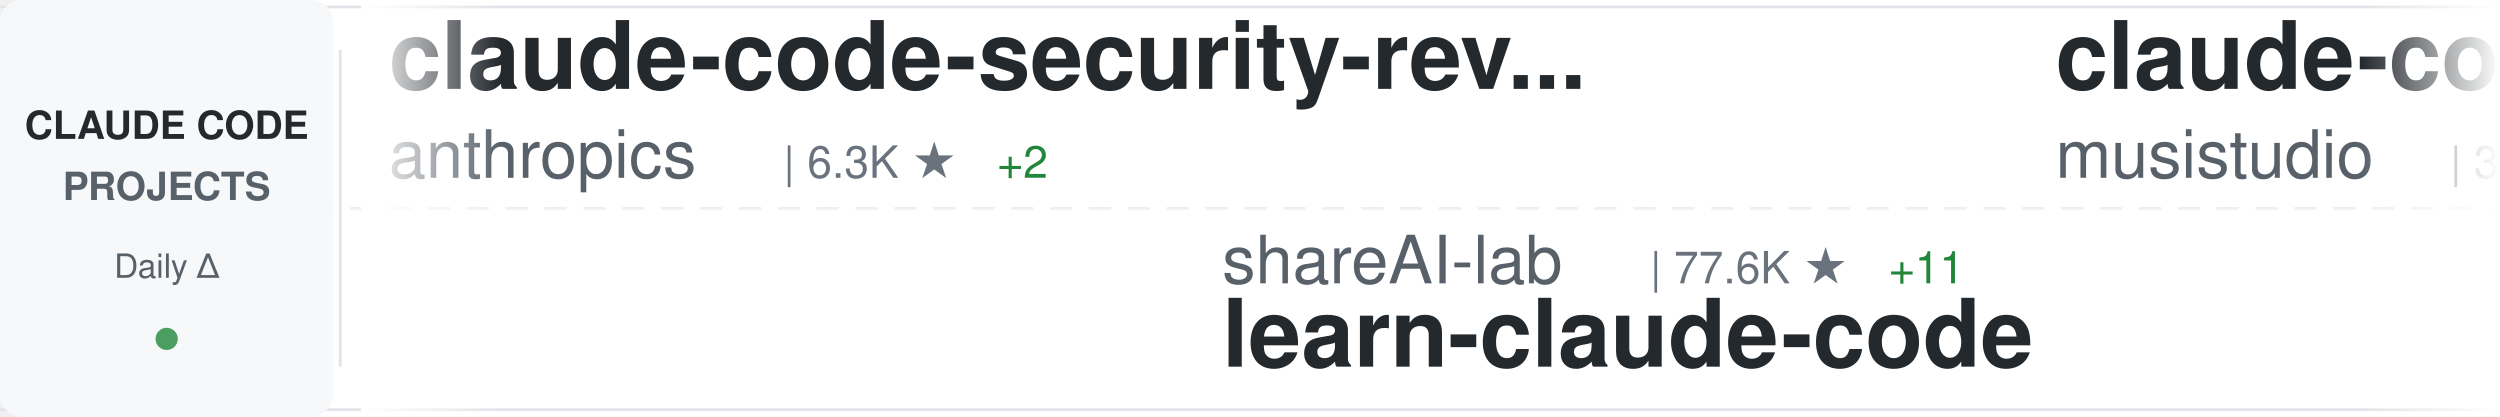
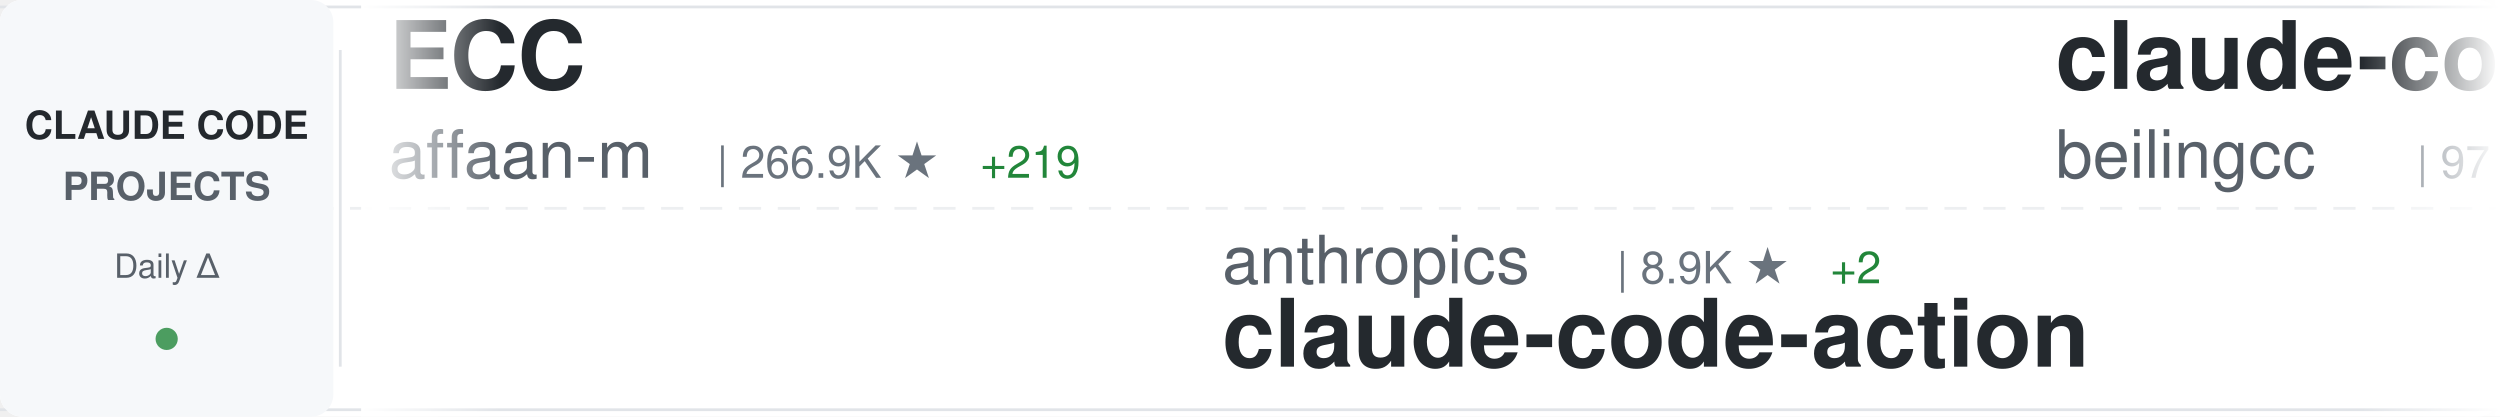
<svg xmlns="http://www.w3.org/2000/svg" width="900" height="150">
  <defs>
    <linearGradient id="awesomeLeftFade" x1="0%" y1="0%" x2="100%" y2="0%">
      <stop offset="0%" style="stop-color:#ffffff;stop-opacity:1" />
      <stop offset="100%" style="stop-color:#ffffff;stop-opacity:0" />
    </linearGradient>
    <linearGradient id="awesomeRightFade" x1="0%" y1="0%" x2="100%" y2="0%">
      <stop offset="0%" style="stop-color:#ffffff;stop-opacity:0" />
      <stop offset="100%" style="stop-color:#ffffff;stop-opacity:1" />
    </linearGradient>
  </defs>
  <rect width="900" height="150" fill="#ffffff" rx="8" />
  <rect x="0" y="2" width="900" height="1" fill="#e1e4e8" />
  <rect x="0" y="147" width="900" height="1" fill="#e1e4e8" />
  <line x1="0" y1="75" x2="900" y2="75" stroke="#e1e4e8" stroke-width="1" stroke-dasharray="8 6" opacity="0.6" />
  <rect x="0" y="0" width="120" height="150" fill="#f6f8fa" rx="8" />
  <text x="60" y="50" font-family="-apple-system, BlinkMacSystemFont, 'Segoe UI', Helvetica, Arial, sans-serif" font-size="14" font-weight="600" fill="#24292e" text-anchor="middle">CLAUDE CODE</text>
  <text x="60" y="72" font-family="-apple-system, BlinkMacSystemFont, 'Segoe UI', Helvetica, Arial, sans-serif" font-size="14" font-weight="600" fill="#586069" text-anchor="middle">PROJECTS</text>
  <text x="60" y="100" font-family="-apple-system, BlinkMacSystemFont, 'Segoe UI', Helvetica, Arial, sans-serif" font-size="12" font-weight="500" fill="#586069" text-anchor="middle">Daily Δ</text>
  <circle cx="60" cy="122" r="4" fill="#22863a" opacity="0.8" />
  <rect x="122" y="18" width="1" height="114" fill="#e1e4e8" />
  <clipPath id="awesomeTickerClip">
    <rect x="130" y="0" width="770" height="150" />
  </clipPath>
  <g clip-path="url(#awesomeTickerClip)">
    <g id="awesomeTickerItems">
      <animateTransform attributeName="transform" attributeType="XML" type="translate" from="0 0" to="-3000 0" dur="54s" repeatCount="indefinite" />
      <g transform="translate(0, 0)">
-         <text x="140" y="32" font-family="-apple-system, BlinkMacSystemFont, 'Segoe UI', Helvetica, Arial, sans-serif" font-size="34" font-weight="600" fill="#24292e">claude-code-security-rev...</text>
-         <text x="140" y="64" font-family="-apple-system, BlinkMacSystemFont, 'Segoe UI', Helvetica, Arial, sans-serif" font-size="24" font-weight="400" fill="#586069">anthropics</text>
-         <text x="282" y="64" font-family="-apple-system, BlinkMacSystemFont, 'Segoe UI', Helvetica, Arial, sans-serif" font-size="16" font-weight="500" fill="#6a737d">| 6.3K ★</text>
-         <text x="359" y="64" font-family="-apple-system, BlinkMacSystemFont, 'Segoe UI', Helvetica, Arial, sans-serif" font-size="16" font-weight="500" fill="#22863a"> +2</text>
+         <text x="140" y="32" font-family="-apple-system, BlinkMacSystemFont, 'Segoe UI', Helvetica, Arial, sans-serif" font-size="34" font-weight="600" fill="#24292e">ECC</text>
+         <text x="140" y="64" font-family="-apple-system, BlinkMacSystemFont, 'Segoe UI', Helvetica, Arial, sans-serif" font-size="24" font-weight="400" fill="#586069">affaan-m</text>
+         <text x="258" y="64" font-family="-apple-system, BlinkMacSystemFont, 'Segoe UI', Helvetica, Arial, sans-serif" font-size="16" font-weight="500" fill="#6a737d">| 266.9K ★</text>
+         <text x="353" y="64" font-family="-apple-system, BlinkMacSystemFont, 'Segoe UI', Helvetica, Arial, sans-serif" font-size="16" font-weight="500" fill="#22863a"> +219</text>
      </g>
      <g transform="translate(300, 0)">
-         <text x="140" y="102" font-family="-apple-system, BlinkMacSystemFont, 'Segoe UI', Helvetica, Arial, sans-serif" font-size="24" font-weight="400" fill="#586069">shareAI-lab</text>
-         <text x="294" y="102" font-family="-apple-system, BlinkMacSystemFont, 'Segoe UI', Helvetica, Arial, sans-serif" font-size="16" font-weight="500" fill="#6a737d">| 77.6K ★</text>
-         <text x="380" y="102" font-family="-apple-system, BlinkMacSystemFont, 'Segoe UI', Helvetica, Arial, sans-serif" font-size="16" font-weight="500" fill="#22863a"> +11</text>
-         <text x="140" y="132" font-family="-apple-system, BlinkMacSystemFont, 'Segoe UI', Helvetica, Arial, sans-serif" font-size="34" font-weight="600" fill="#24292e">learn-claude-code</text>
+         <text x="140" y="102" font-family="-apple-system, BlinkMacSystemFont, 'Segoe UI', Helvetica, Arial, sans-serif" font-size="24" font-weight="400" fill="#586069">anthropics</text>
+         <text x="282" y="102" font-family="-apple-system, BlinkMacSystemFont, 'Segoe UI', Helvetica, Arial, sans-serif" font-size="16" font-weight="500" fill="#6a737d">| 8.9K ★</text>
+         <text x="359" y="102" font-family="-apple-system, BlinkMacSystemFont, 'Segoe UI', Helvetica, Arial, sans-serif" font-size="16" font-weight="500" fill="#22863a"> +2</text>
+         <text x="140" y="132" font-family="-apple-system, BlinkMacSystemFont, 'Segoe UI', Helvetica, Arial, sans-serif" font-size="34" font-weight="600" fill="#24292e">claude-code-action</text>
      </g>
      <g transform="translate(600, 0)">
-         <text x="140" y="32" font-family="-apple-system, BlinkMacSystemFont, 'Segoe UI', Helvetica, Arial, sans-serif" font-size="34" font-weight="600" fill="#24292e">claude-code-router</text>
-         <text x="140" y="64" font-family="-apple-system, BlinkMacSystemFont, 'Segoe UI', Helvetica, Arial, sans-serif" font-size="24" font-weight="400" fill="#586069">musistudio</text>
-         <text x="282" y="64" font-family="-apple-system, BlinkMacSystemFont, 'Segoe UI', Helvetica, Arial, sans-serif" font-size="16" font-weight="500" fill="#6a737d">| 37.4K ★</text>
-         <text x="368" y="64" font-family="-apple-system, BlinkMacSystemFont, 'Segoe UI', Helvetica, Arial, sans-serif" font-size="16" font-weight="500" fill="#22863a"> +8</text>
+         <text x="140" y="32" font-family="-apple-system, BlinkMacSystemFont, 'Segoe UI', Helvetica, Arial, sans-serif" font-size="34" font-weight="600" fill="#24292e">claude-code</text>
+         <text x="140" y="64" font-family="-apple-system, BlinkMacSystemFont, 'Segoe UI', Helvetica, Arial, sans-serif" font-size="24" font-weight="400" fill="#586069">beilingcc</text>
+         <text x="270" y="64" font-family="-apple-system, BlinkMacSystemFont, 'Segoe UI', Helvetica, Arial, sans-serif" font-size="16" font-weight="500" fill="#6a737d">| 97 ★</text>
      </g>
      <g transform="translate(900, 0)">
-         <text x="140" y="102" font-family="-apple-system, BlinkMacSystemFont, 'Segoe UI', Helvetica, Arial, sans-serif" font-size="24" font-weight="400" fill="#586069">RishabhK103</text>
-         <text x="294" y="102" font-family="-apple-system, BlinkMacSystemFont, 'Segoe UI', Helvetica, Arial, sans-serif" font-size="16" font-weight="500" fill="#6a737d">| 106 ★</text>
+         <text x="140" y="102" font-family="-apple-system, BlinkMacSystemFont, 'Segoe UI', Helvetica, Arial, sans-serif" font-size="24" font-weight="400" fill="#586069">codeaashu</text>
+         <text x="270" y="102" font-family="-apple-system, BlinkMacSystemFont, 'Segoe UI', Helvetica, Arial, sans-serif" font-size="16" font-weight="500" fill="#6a737d">| 3.4K ★</text>
+         <text x="347" y="102" font-family="-apple-system, BlinkMacSystemFont, 'Segoe UI', Helvetica, Arial, sans-serif" font-size="16" font-weight="500" fill="#22863a"> +1</text>
        <text x="140" y="132" font-family="-apple-system, BlinkMacSystemFont, 'Segoe UI', Helvetica, Arial, sans-serif" font-size="34" font-weight="600" fill="#24292e">claude-code</text>
      </g>
      <g transform="translate(1200, 0)">
-         <text x="140" y="32" font-family="-apple-system, BlinkMacSystemFont, 'Segoe UI', Helvetica, Arial, sans-serif" font-size="34" font-weight="600" fill="#24292e">claude-code-best-practic...</text>
-         <text x="140" y="64" font-family="-apple-system, BlinkMacSystemFont, 'Segoe UI', Helvetica, Arial, sans-serif" font-size="24" font-weight="400" fill="#586069">shanraisshan</text>
-         <text x="306" y="64" font-family="-apple-system, BlinkMacSystemFont, 'Segoe UI', Helvetica, Arial, sans-serif" font-size="16" font-weight="500" fill="#6a737d">| 66.3K ★</text>
+         <text x="140" y="32" font-family="-apple-system, BlinkMacSystemFont, 'Segoe UI', Helvetica, Arial, sans-serif" font-size="34" font-weight="600" fill="#24292e">system_prompts_leaks</text>
+         <text x="140" y="64" font-family="-apple-system, BlinkMacSystemFont, 'Segoe UI', Helvetica, Arial, sans-serif" font-size="24" font-weight="400" fill="#586069">asgeirtj</text>
+         <text x="258" y="64" font-family="-apple-system, BlinkMacSystemFont, 'Segoe UI', Helvetica, Arial, sans-serif" font-size="16" font-weight="500" fill="#6a737d">| 68.3K ★</text>
+         <text x="344" y="64" font-family="-apple-system, BlinkMacSystemFont, 'Segoe UI', Helvetica, Arial, sans-serif" font-size="16" font-weight="500" fill="#22863a"> +26</text>
      </g>
      <g transform="translate(1500, 0)">
-         <text x="140" y="102" font-family="-apple-system, BlinkMacSystemFont, 'Segoe UI', Helvetica, Arial, sans-serif" font-size="24" font-weight="400" fill="#586069">oboard</text>
-         <text x="234" y="102" font-family="-apple-system, BlinkMacSystemFont, 'Segoe UI', Helvetica, Arial, sans-serif" font-size="16" font-weight="500" fill="#6a737d">| 3.3K ★</text>
-         <text x="140" y="132" font-family="-apple-system, BlinkMacSystemFont, 'Segoe UI', Helvetica, Arial, sans-serif" font-size="34" font-weight="600" fill="#24292e">claude-code-rev</text>
+         <text x="140" y="102" font-family="-apple-system, BlinkMacSystemFont, 'Segoe UI', Helvetica, Arial, sans-serif" font-size="24" font-weight="400" fill="#586069">VoltAgent</text>
+         <text x="270" y="102" font-family="-apple-system, BlinkMacSystemFont, 'Segoe UI', Helvetica, Arial, sans-serif" font-size="16" font-weight="500" fill="#6a737d">| 25.3K ★</text>
+         <text x="356" y="102" font-family="-apple-system, BlinkMacSystemFont, 'Segoe UI', Helvetica, Arial, sans-serif" font-size="16" font-weight="500" fill="#22863a"> +5</text>
+         <text x="140" y="132" font-family="-apple-system, BlinkMacSystemFont, 'Segoe UI', Helvetica, Arial, sans-serif" font-size="34" font-weight="600" fill="#24292e">awesome-claude-code-suba...</text>
      </g>
      <g transform="translate(1800, 0)">
-         <text x="140" y="32" font-family="-apple-system, BlinkMacSystemFont, 'Segoe UI', Helvetica, Arial, sans-serif" font-size="34" font-weight="600" fill="#24292e">claude-code-hooks-master...</text>
-         <text x="140" y="64" font-family="-apple-system, BlinkMacSystemFont, 'Segoe UI', Helvetica, Arial, sans-serif" font-size="24" font-weight="400" fill="#586069">disler</text>
-         <text x="234" y="64" font-family="-apple-system, BlinkMacSystemFont, 'Segoe UI', Helvetica, Arial, sans-serif" font-size="16" font-weight="500" fill="#6a737d">| 3.9K ★</text>
-         <text x="311" y="64" font-family="-apple-system, BlinkMacSystemFont, 'Segoe UI', Helvetica, Arial, sans-serif" font-size="16" font-weight="500" fill="#cb2431"> -1</text>
+         <text x="140" y="32" font-family="-apple-system, BlinkMacSystemFont, 'Segoe UI', Helvetica, Arial, sans-serif" font-size="34" font-weight="600" fill="#24292e">claude-code-workflows</text>
+         <text x="140" y="64" font-family="-apple-system, BlinkMacSystemFont, 'Segoe UI', Helvetica, Arial, sans-serif" font-size="24" font-weight="400" fill="#586069">OneRedOak</text>
+         <text x="270" y="64" font-family="-apple-system, BlinkMacSystemFont, 'Segoe UI', Helvetica, Arial, sans-serif" font-size="16" font-weight="500" fill="#6a737d">| 3.9K ★</text>
      </g>
      <g transform="translate(2100, 0)">
-         <text x="140" y="102" font-family="-apple-system, BlinkMacSystemFont, 'Segoe UI', Helvetica, Arial, sans-serif" font-size="24" font-weight="400" fill="#586069">asgeirtj</text>
-         <text x="258" y="102" font-family="-apple-system, BlinkMacSystemFont, 'Segoe UI', Helvetica, Arial, sans-serif" font-size="16" font-weight="500" fill="#6a737d">| 68.2K ★</text>
-         <text x="344" y="102" font-family="-apple-system, BlinkMacSystemFont, 'Segoe UI', Helvetica, Arial, sans-serif" font-size="16" font-weight="500" fill="#22863a"> +46</text>
-         <text x="140" y="132" font-family="-apple-system, BlinkMacSystemFont, 'Segoe UI', Helvetica, Arial, sans-serif" font-size="34" font-weight="600" fill="#24292e">system_prompts_leaks</text>
+         <text x="140" y="102" font-family="-apple-system, BlinkMacSystemFont, 'Segoe UI', Helvetica, Arial, sans-serif" font-size="24" font-weight="400" fill="#586069">T-Lab-CUHKSZ</text>
+         <text x="306" y="102" font-family="-apple-system, BlinkMacSystemFont, 'Segoe UI', Helvetica, Arial, sans-serif" font-size="16" font-weight="500" fill="#6a737d">| 329 ★</text>
+         <text x="140" y="132" font-family="-apple-system, BlinkMacSystemFont, 'Segoe UI', Helvetica, Arial, sans-serif" font-size="34" font-weight="600" fill="#24292e">claude-code</text>
      </g>
      <g transform="translate(2400, 0)">
-         <text x="140" y="32" font-family="-apple-system, BlinkMacSystemFont, 'Segoe UI', Helvetica, Arial, sans-serif" font-size="34" font-weight="600" fill="#24292e">claude-code-templates</text>
-         <text x="140" y="64" font-family="-apple-system, BlinkMacSystemFont, 'Segoe UI', Helvetica, Arial, sans-serif" font-size="24" font-weight="400" fill="#586069">davila7</text>
-         <text x="246" y="64" font-family="-apple-system, BlinkMacSystemFont, 'Segoe UI', Helvetica, Arial, sans-serif" font-size="16" font-weight="500" fill="#6a737d">| 31.7K ★</text>
-         <text x="332" y="64" font-family="-apple-system, BlinkMacSystemFont, 'Segoe UI', Helvetica, Arial, sans-serif" font-size="16" font-weight="500" fill="#22863a"> +26</text>
+         <text x="140" y="32" font-family="-apple-system, BlinkMacSystemFont, 'Segoe UI', Helvetica, Arial, sans-serif" font-size="34" font-weight="600" fill="#24292e">claude-code-reverse</text>
+         <text x="140" y="64" font-family="-apple-system, BlinkMacSystemFont, 'Segoe UI', Helvetica, Arial, sans-serif" font-size="24" font-weight="400" fill="#586069">Yuyz0112</text>
+         <text x="258" y="64" font-family="-apple-system, BlinkMacSystemFont, 'Segoe UI', Helvetica, Arial, sans-serif" font-size="16" font-weight="500" fill="#6a737d">| 2.4K ★</text>
      </g>
      <g transform="translate(2700, 0)">
-         <text x="140" y="102" font-family="-apple-system, BlinkMacSystemFont, 'Segoe UI', Helvetica, Arial, sans-serif" font-size="24" font-weight="400" fill="#586069">alejandrobalderas</text>
-         <text x="366" y="102" font-family="-apple-system, BlinkMacSystemFont, 'Segoe UI', Helvetica, Arial, sans-serif" font-size="16" font-weight="500" fill="#6a737d">| 2.9K ★</text>
-         <text x="443" y="102" font-family="-apple-system, BlinkMacSystemFont, 'Segoe UI', Helvetica, Arial, sans-serif" font-size="16" font-weight="500" fill="#22863a"> +2</text>
-         <text x="140" y="132" font-family="-apple-system, BlinkMacSystemFont, 'Segoe UI', Helvetica, Arial, sans-serif" font-size="34" font-weight="600" fill="#24292e">claude-code-from-source</text>
+         <text x="140" y="102" font-family="-apple-system, BlinkMacSystemFont, 'Segoe UI', Helvetica, Arial, sans-serif" font-size="24" font-weight="400" fill="#586069">1rgs</text>
+         <text x="210" y="102" font-family="-apple-system, BlinkMacSystemFont, 'Segoe UI', Helvetica, Arial, sans-serif" font-size="16" font-weight="500" fill="#6a737d">| 3.7K ★</text>
+         <text x="140" y="132" font-family="-apple-system, BlinkMacSystemFont, 'Segoe UI', Helvetica, Arial, sans-serif" font-size="34" font-weight="600" fill="#24292e">claude-code-proxy</text>
      </g>
      <g transform="translate(3000, 0)">
-         <text x="140" y="32" font-family="-apple-system, BlinkMacSystemFont, 'Segoe UI', Helvetica, Arial, sans-serif" font-size="34" font-weight="600" fill="#24292e">claude-code-security-rev...</text>
-         <text x="140" y="64" font-family="-apple-system, BlinkMacSystemFont, 'Segoe UI', Helvetica, Arial, sans-serif" font-size="24" font-weight="400" fill="#586069">anthropics</text>
-         <text x="282" y="64" font-family="-apple-system, BlinkMacSystemFont, 'Segoe UI', Helvetica, Arial, sans-serif" font-size="16" font-weight="500" fill="#6a737d">| 6.3K ★</text>
-         <text x="359" y="64" font-family="-apple-system, BlinkMacSystemFont, 'Segoe UI', Helvetica, Arial, sans-serif" font-size="16" font-weight="500" fill="#22863a"> +2</text>
+         <text x="140" y="32" font-family="-apple-system, BlinkMacSystemFont, 'Segoe UI', Helvetica, Arial, sans-serif" font-size="34" font-weight="600" fill="#24292e">ECC</text>
+         <text x="140" y="64" font-family="-apple-system, BlinkMacSystemFont, 'Segoe UI', Helvetica, Arial, sans-serif" font-size="24" font-weight="400" fill="#586069">affaan-m</text>
+         <text x="258" y="64" font-family="-apple-system, BlinkMacSystemFont, 'Segoe UI', Helvetica, Arial, sans-serif" font-size="16" font-weight="500" fill="#6a737d">| 266.9K ★</text>
+         <text x="353" y="64" font-family="-apple-system, BlinkMacSystemFont, 'Segoe UI', Helvetica, Arial, sans-serif" font-size="16" font-weight="500" fill="#22863a"> +219</text>
      </g>
      <g transform="translate(3300, 0)">
-         <text x="140" y="102" font-family="-apple-system, BlinkMacSystemFont, 'Segoe UI', Helvetica, Arial, sans-serif" font-size="24" font-weight="400" fill="#586069">shareAI-lab</text>
-         <text x="294" y="102" font-family="-apple-system, BlinkMacSystemFont, 'Segoe UI', Helvetica, Arial, sans-serif" font-size="16" font-weight="500" fill="#6a737d">| 77.6K ★</text>
-         <text x="380" y="102" font-family="-apple-system, BlinkMacSystemFont, 'Segoe UI', Helvetica, Arial, sans-serif" font-size="16" font-weight="500" fill="#22863a"> +11</text>
-         <text x="140" y="132" font-family="-apple-system, BlinkMacSystemFont, 'Segoe UI', Helvetica, Arial, sans-serif" font-size="34" font-weight="600" fill="#24292e">learn-claude-code</text>
+         <text x="140" y="102" font-family="-apple-system, BlinkMacSystemFont, 'Segoe UI', Helvetica, Arial, sans-serif" font-size="24" font-weight="400" fill="#586069">anthropics</text>
+         <text x="282" y="102" font-family="-apple-system, BlinkMacSystemFont, 'Segoe UI', Helvetica, Arial, sans-serif" font-size="16" font-weight="500" fill="#6a737d">| 8.9K ★</text>
+         <text x="359" y="102" font-family="-apple-system, BlinkMacSystemFont, 'Segoe UI', Helvetica, Arial, sans-serif" font-size="16" font-weight="500" fill="#22863a"> +2</text>
+         <text x="140" y="132" font-family="-apple-system, BlinkMacSystemFont, 'Segoe UI', Helvetica, Arial, sans-serif" font-size="34" font-weight="600" fill="#24292e">claude-code-action</text>
      </g>
      <g transform="translate(3600, 0)">
-         <text x="140" y="32" font-family="-apple-system, BlinkMacSystemFont, 'Segoe UI', Helvetica, Arial, sans-serif" font-size="34" font-weight="600" fill="#24292e">claude-code-router</text>
-         <text x="140" y="64" font-family="-apple-system, BlinkMacSystemFont, 'Segoe UI', Helvetica, Arial, sans-serif" font-size="24" font-weight="400" fill="#586069">musistudio</text>
-         <text x="282" y="64" font-family="-apple-system, BlinkMacSystemFont, 'Segoe UI', Helvetica, Arial, sans-serif" font-size="16" font-weight="500" fill="#6a737d">| 37.4K ★</text>
-         <text x="368" y="64" font-family="-apple-system, BlinkMacSystemFont, 'Segoe UI', Helvetica, Arial, sans-serif" font-size="16" font-weight="500" fill="#22863a"> +8</text>
+         <text x="140" y="32" font-family="-apple-system, BlinkMacSystemFont, 'Segoe UI', Helvetica, Arial, sans-serif" font-size="34" font-weight="600" fill="#24292e">claude-code</text>
+         <text x="140" y="64" font-family="-apple-system, BlinkMacSystemFont, 'Segoe UI', Helvetica, Arial, sans-serif" font-size="24" font-weight="400" fill="#586069">beilingcc</text>
+         <text x="270" y="64" font-family="-apple-system, BlinkMacSystemFont, 'Segoe UI', Helvetica, Arial, sans-serif" font-size="16" font-weight="500" fill="#6a737d">| 97 ★</text>
      </g>
      <g transform="translate(3900, 0)">
-         <text x="140" y="102" font-family="-apple-system, BlinkMacSystemFont, 'Segoe UI', Helvetica, Arial, sans-serif" font-size="24" font-weight="400" fill="#586069">RishabhK103</text>
-         <text x="294" y="102" font-family="-apple-system, BlinkMacSystemFont, 'Segoe UI', Helvetica, Arial, sans-serif" font-size="16" font-weight="500" fill="#6a737d">| 106 ★</text>
+         <text x="140" y="102" font-family="-apple-system, BlinkMacSystemFont, 'Segoe UI', Helvetica, Arial, sans-serif" font-size="24" font-weight="400" fill="#586069">codeaashu</text>
+         <text x="270" y="102" font-family="-apple-system, BlinkMacSystemFont, 'Segoe UI', Helvetica, Arial, sans-serif" font-size="16" font-weight="500" fill="#6a737d">| 3.4K ★</text>
+         <text x="347" y="102" font-family="-apple-system, BlinkMacSystemFont, 'Segoe UI', Helvetica, Arial, sans-serif" font-size="16" font-weight="500" fill="#22863a"> +1</text>
        <text x="140" y="132" font-family="-apple-system, BlinkMacSystemFont, 'Segoe UI', Helvetica, Arial, sans-serif" font-size="34" font-weight="600" fill="#24292e">claude-code</text>
      </g>
    </g>
  </g>
  <rect x="130" y="0" width="50" height="150" fill="url(#awesomeLeftFade)" />
  <rect x="850" y="0" width="50" height="150" fill="url(#awesomeRightFade)" />
</svg>
